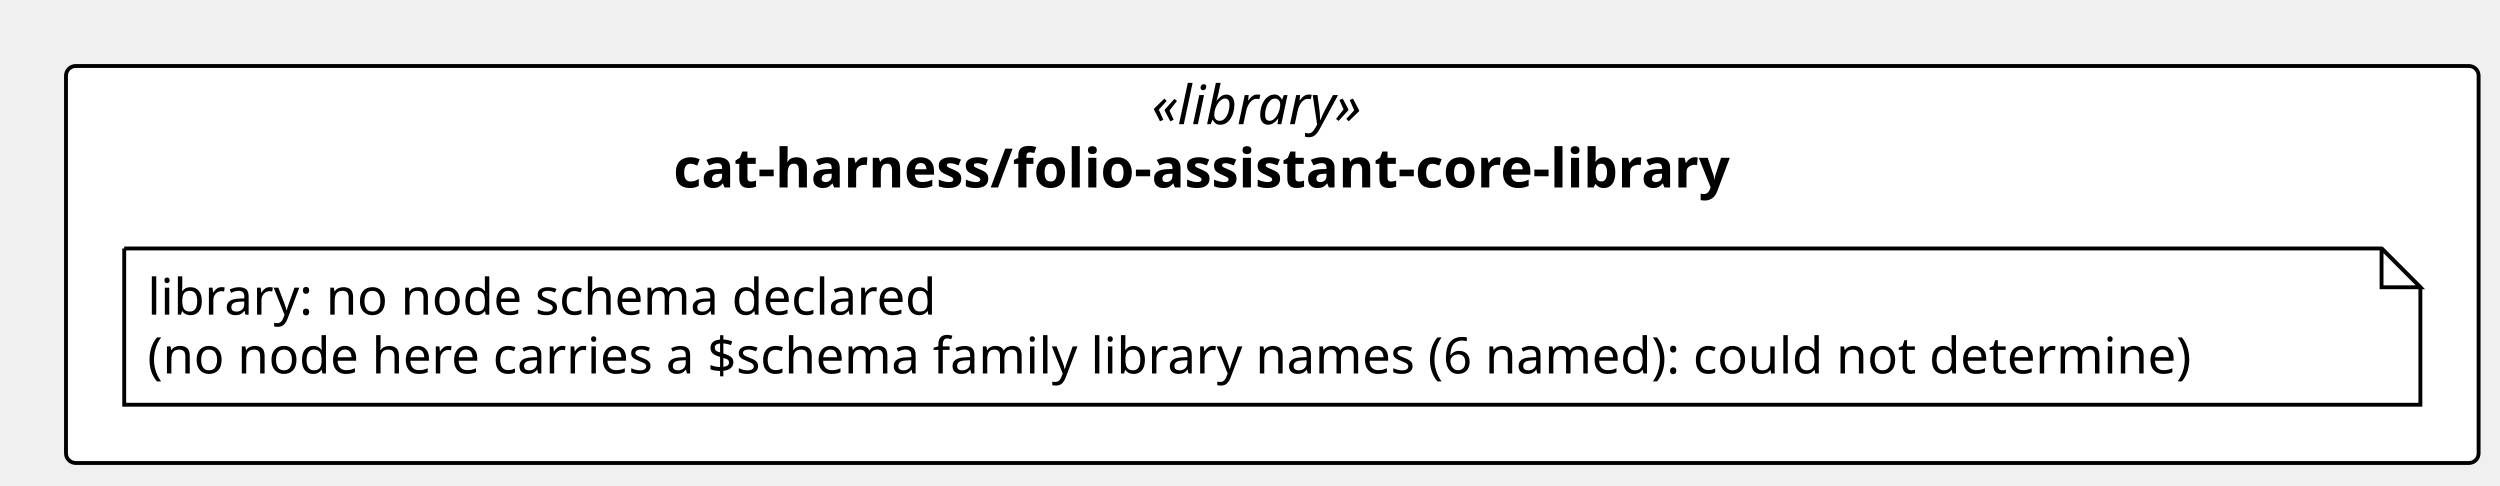
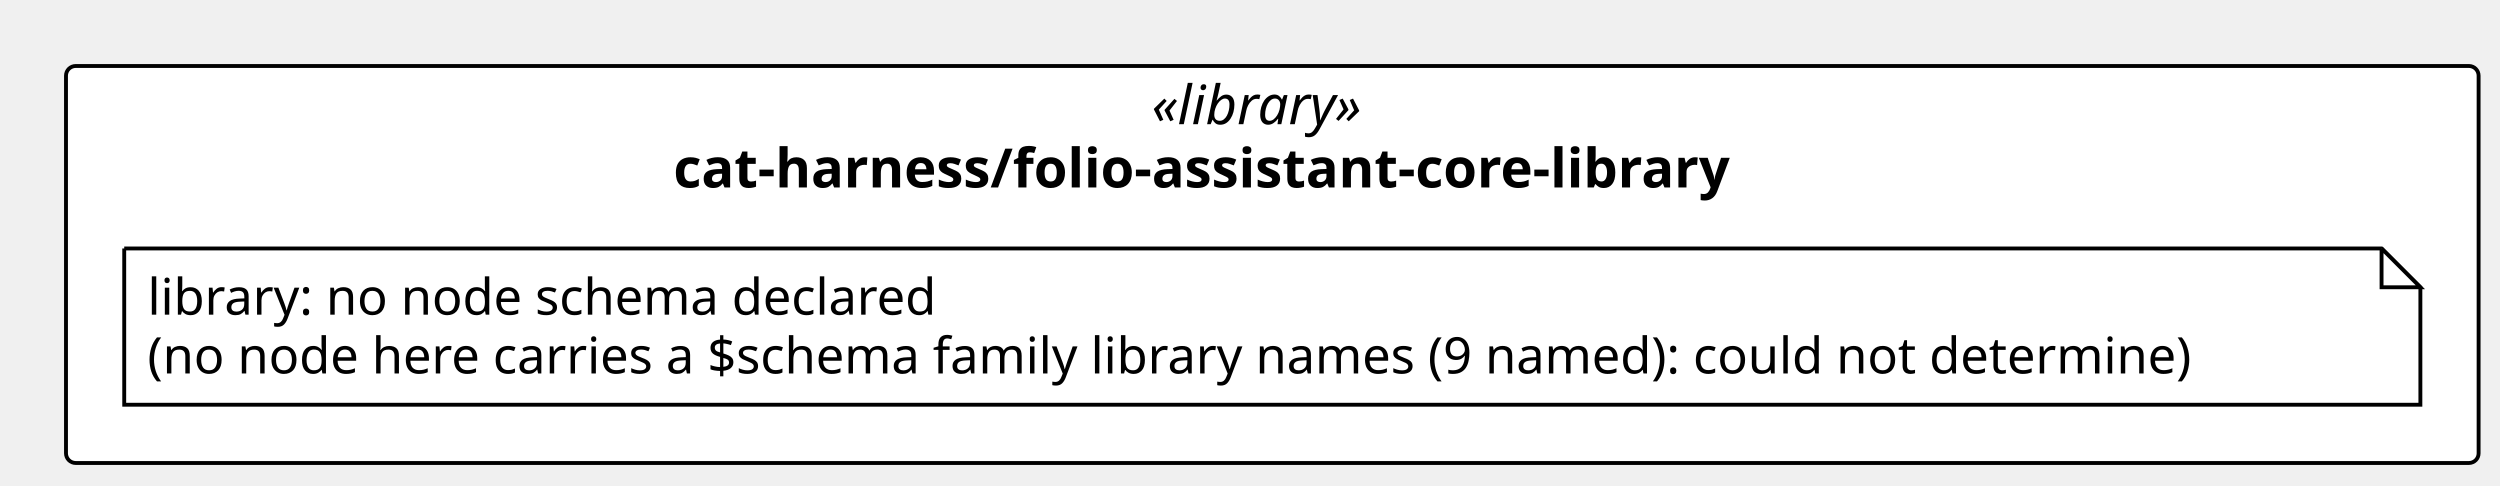
<svg xmlns="http://www.w3.org/2000/svg" contentStyleType="text/css" height="125px" preserveAspectRatio="none" style="width:644px;height:125px;background:#FFFFFF;" version="1.1" viewBox="0 0 644 125" width="644px" zoomAndPan="magnify">
  <defs />
  <g>
    <rect fill="#FFFFFF" height="102.266" rx="2.5" ry="2.5" style="stroke:#000000;stroke-width:1.0;" width="621.489" x="17" y="17" />
    <text fill="#000000" font-family="Verdana" font-size="14" font-style="italic" lengthAdjust="spacing" textLength="62.173" x="296.658" y="31.995">«library»</text>
    <text fill="#000000" font-family="Verdana" font-size="14" font-weight="bold" lengthAdjust="spacing" textLength="308.526" x="173.481" y="48.292">cat-harness/folio-assistant-core-library</text>
    <g id="elem_n_cat_harness_folio_assistant_core_library_library">
      <path d="M32,64 L32,104.266 L623.489,104.266 L623.489,74 L613.489,64 L32,64 " fill="#FFFFFF" style="stroke:#000000;stroke-width:1.0;" />
      <path d="M613.489,64 L613.489,74 L623.489,74 L613.489,64 " fill="#FFFFFF" style="stroke:#000000;stroke-width:1.0;" />
      <text fill="#000000" font-family="Verdana" font-size="13" lengthAdjust="spacing" textLength="218.727" x="38" y="81.067">library: no node schema declared</text>
-       <text fill="#000000" font-family="Verdana" font-size="13" lengthAdjust="spacing" textLength="570.489" x="38" y="96.2">(no node here carries a $schema family library names (6 named): could not determine)</text>
+       <text fill="#000000" font-family="Verdana" font-size="13" lengthAdjust="spacing" textLength="570.489" x="38" y="96.2">(no node here carries a $schema family library names (9 named): could not determine)</text>
    </g>
  </g>
</svg>
